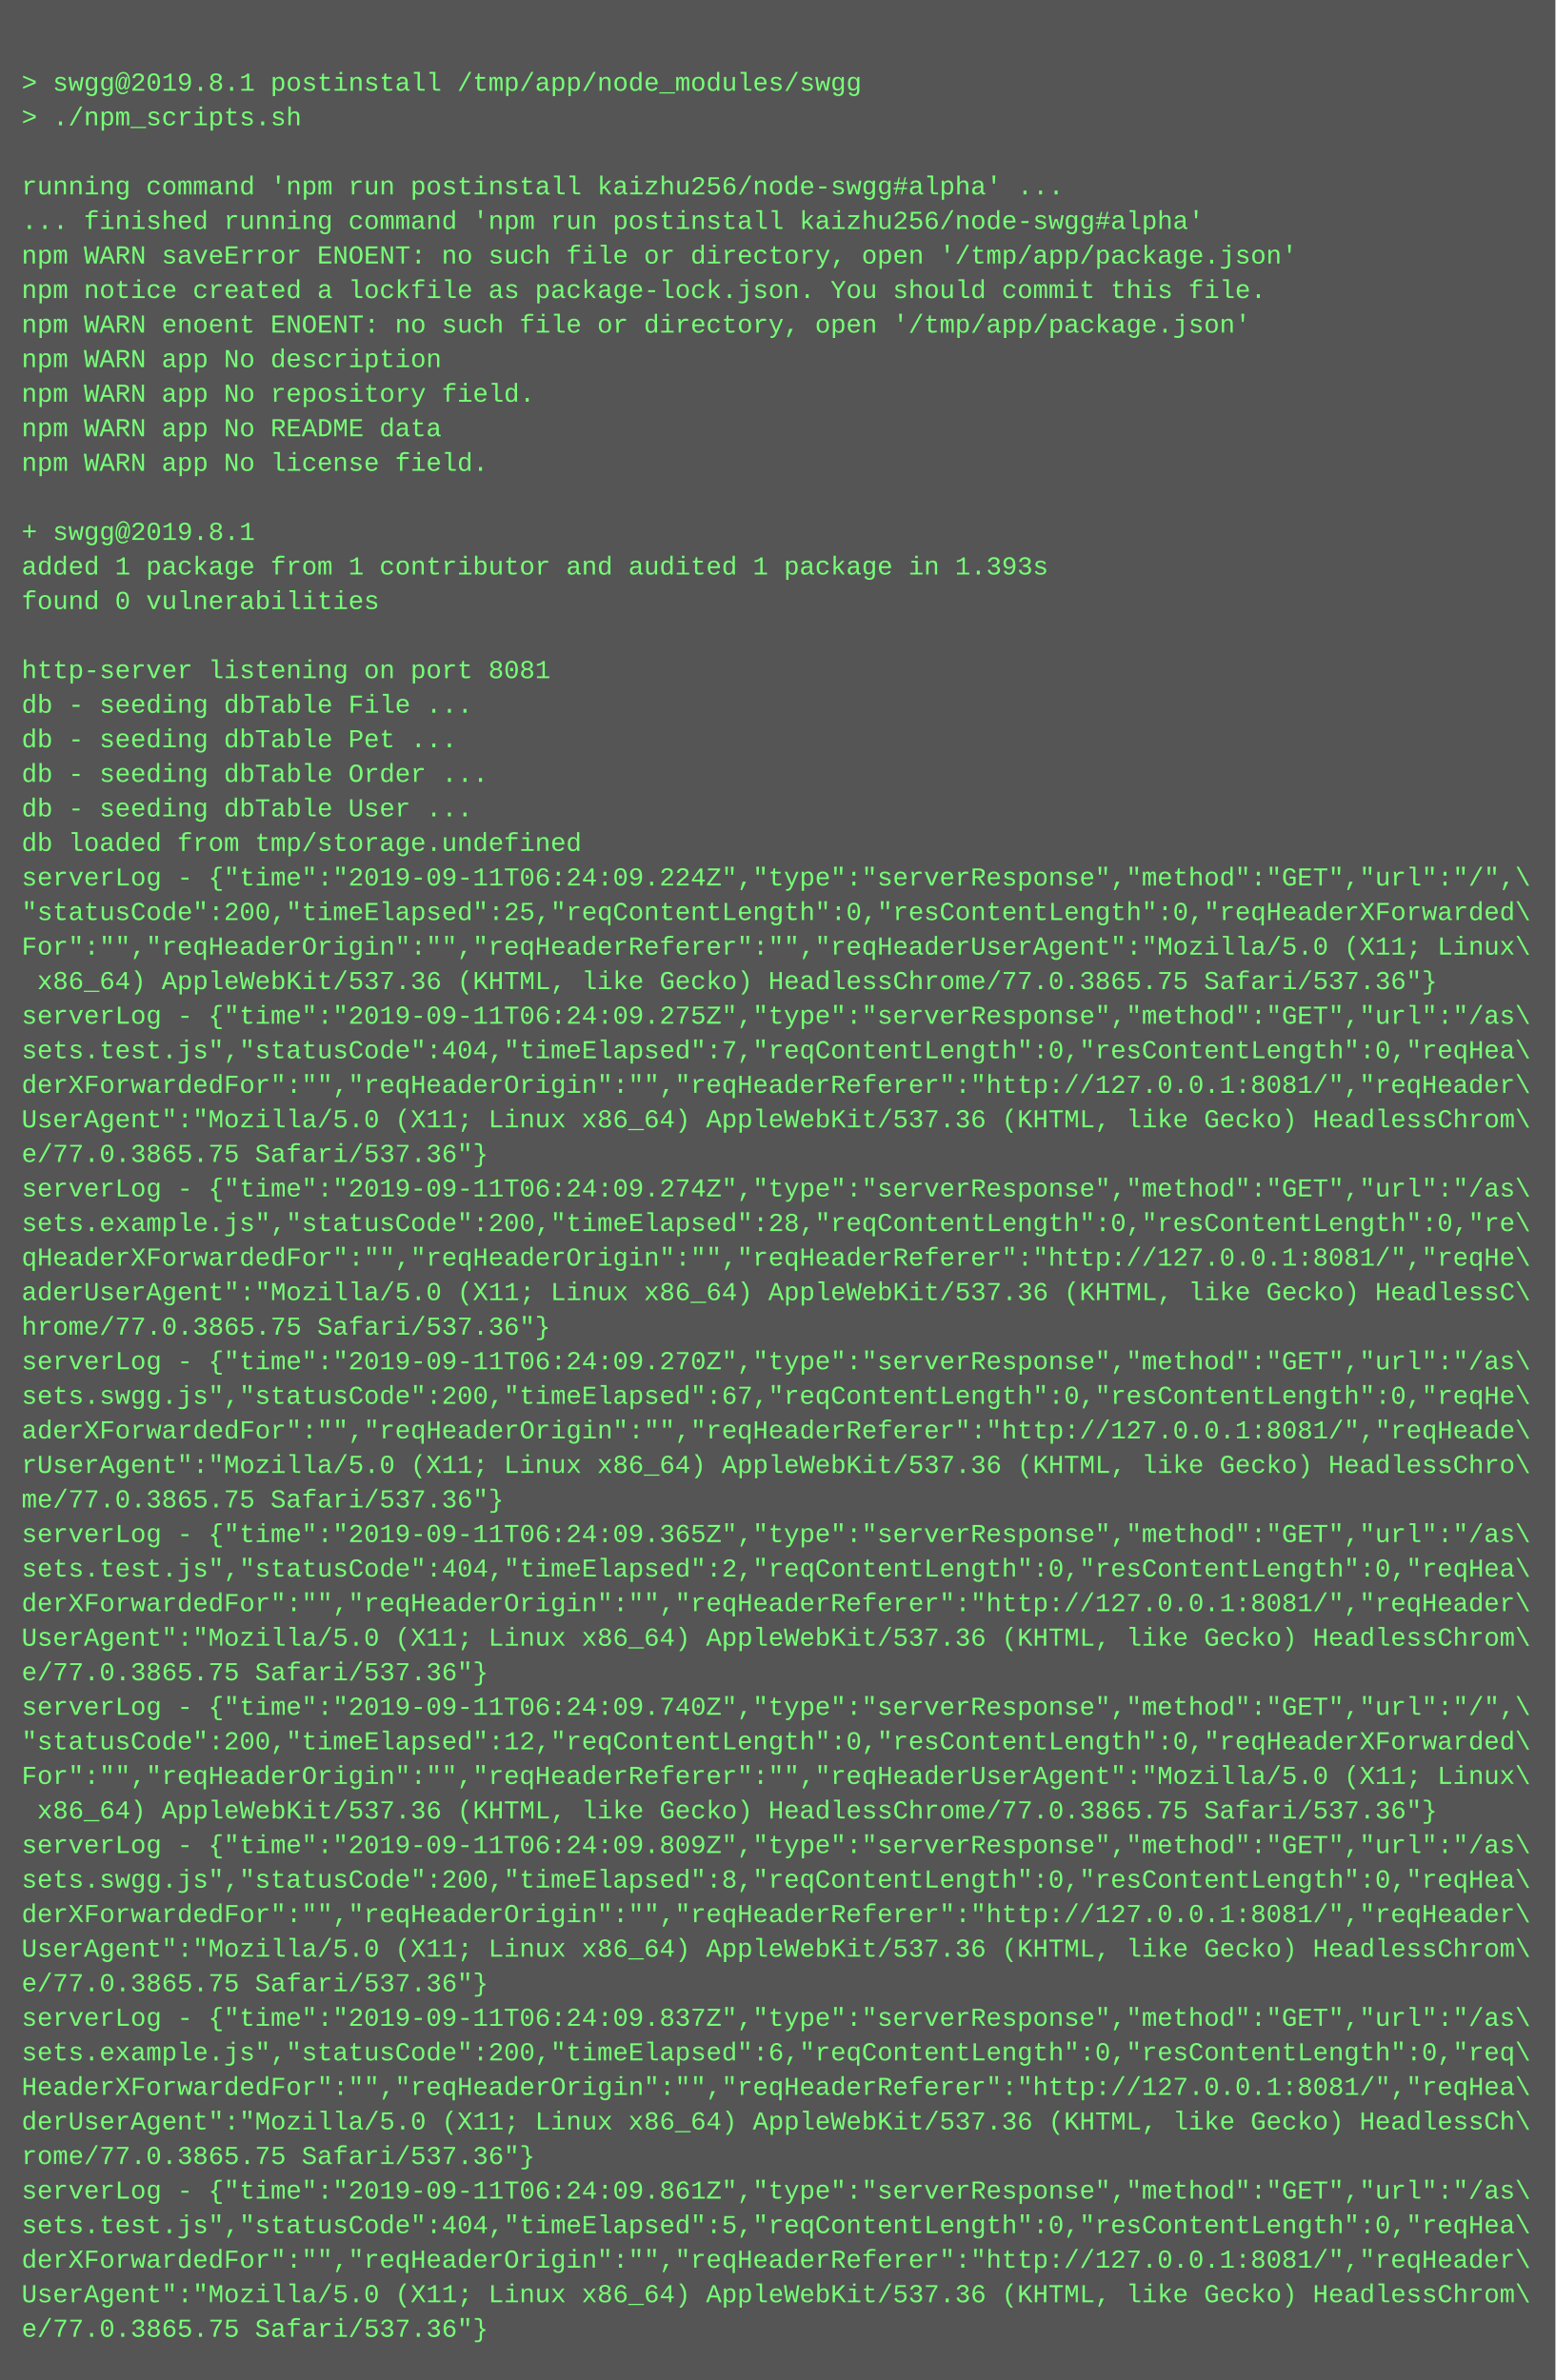
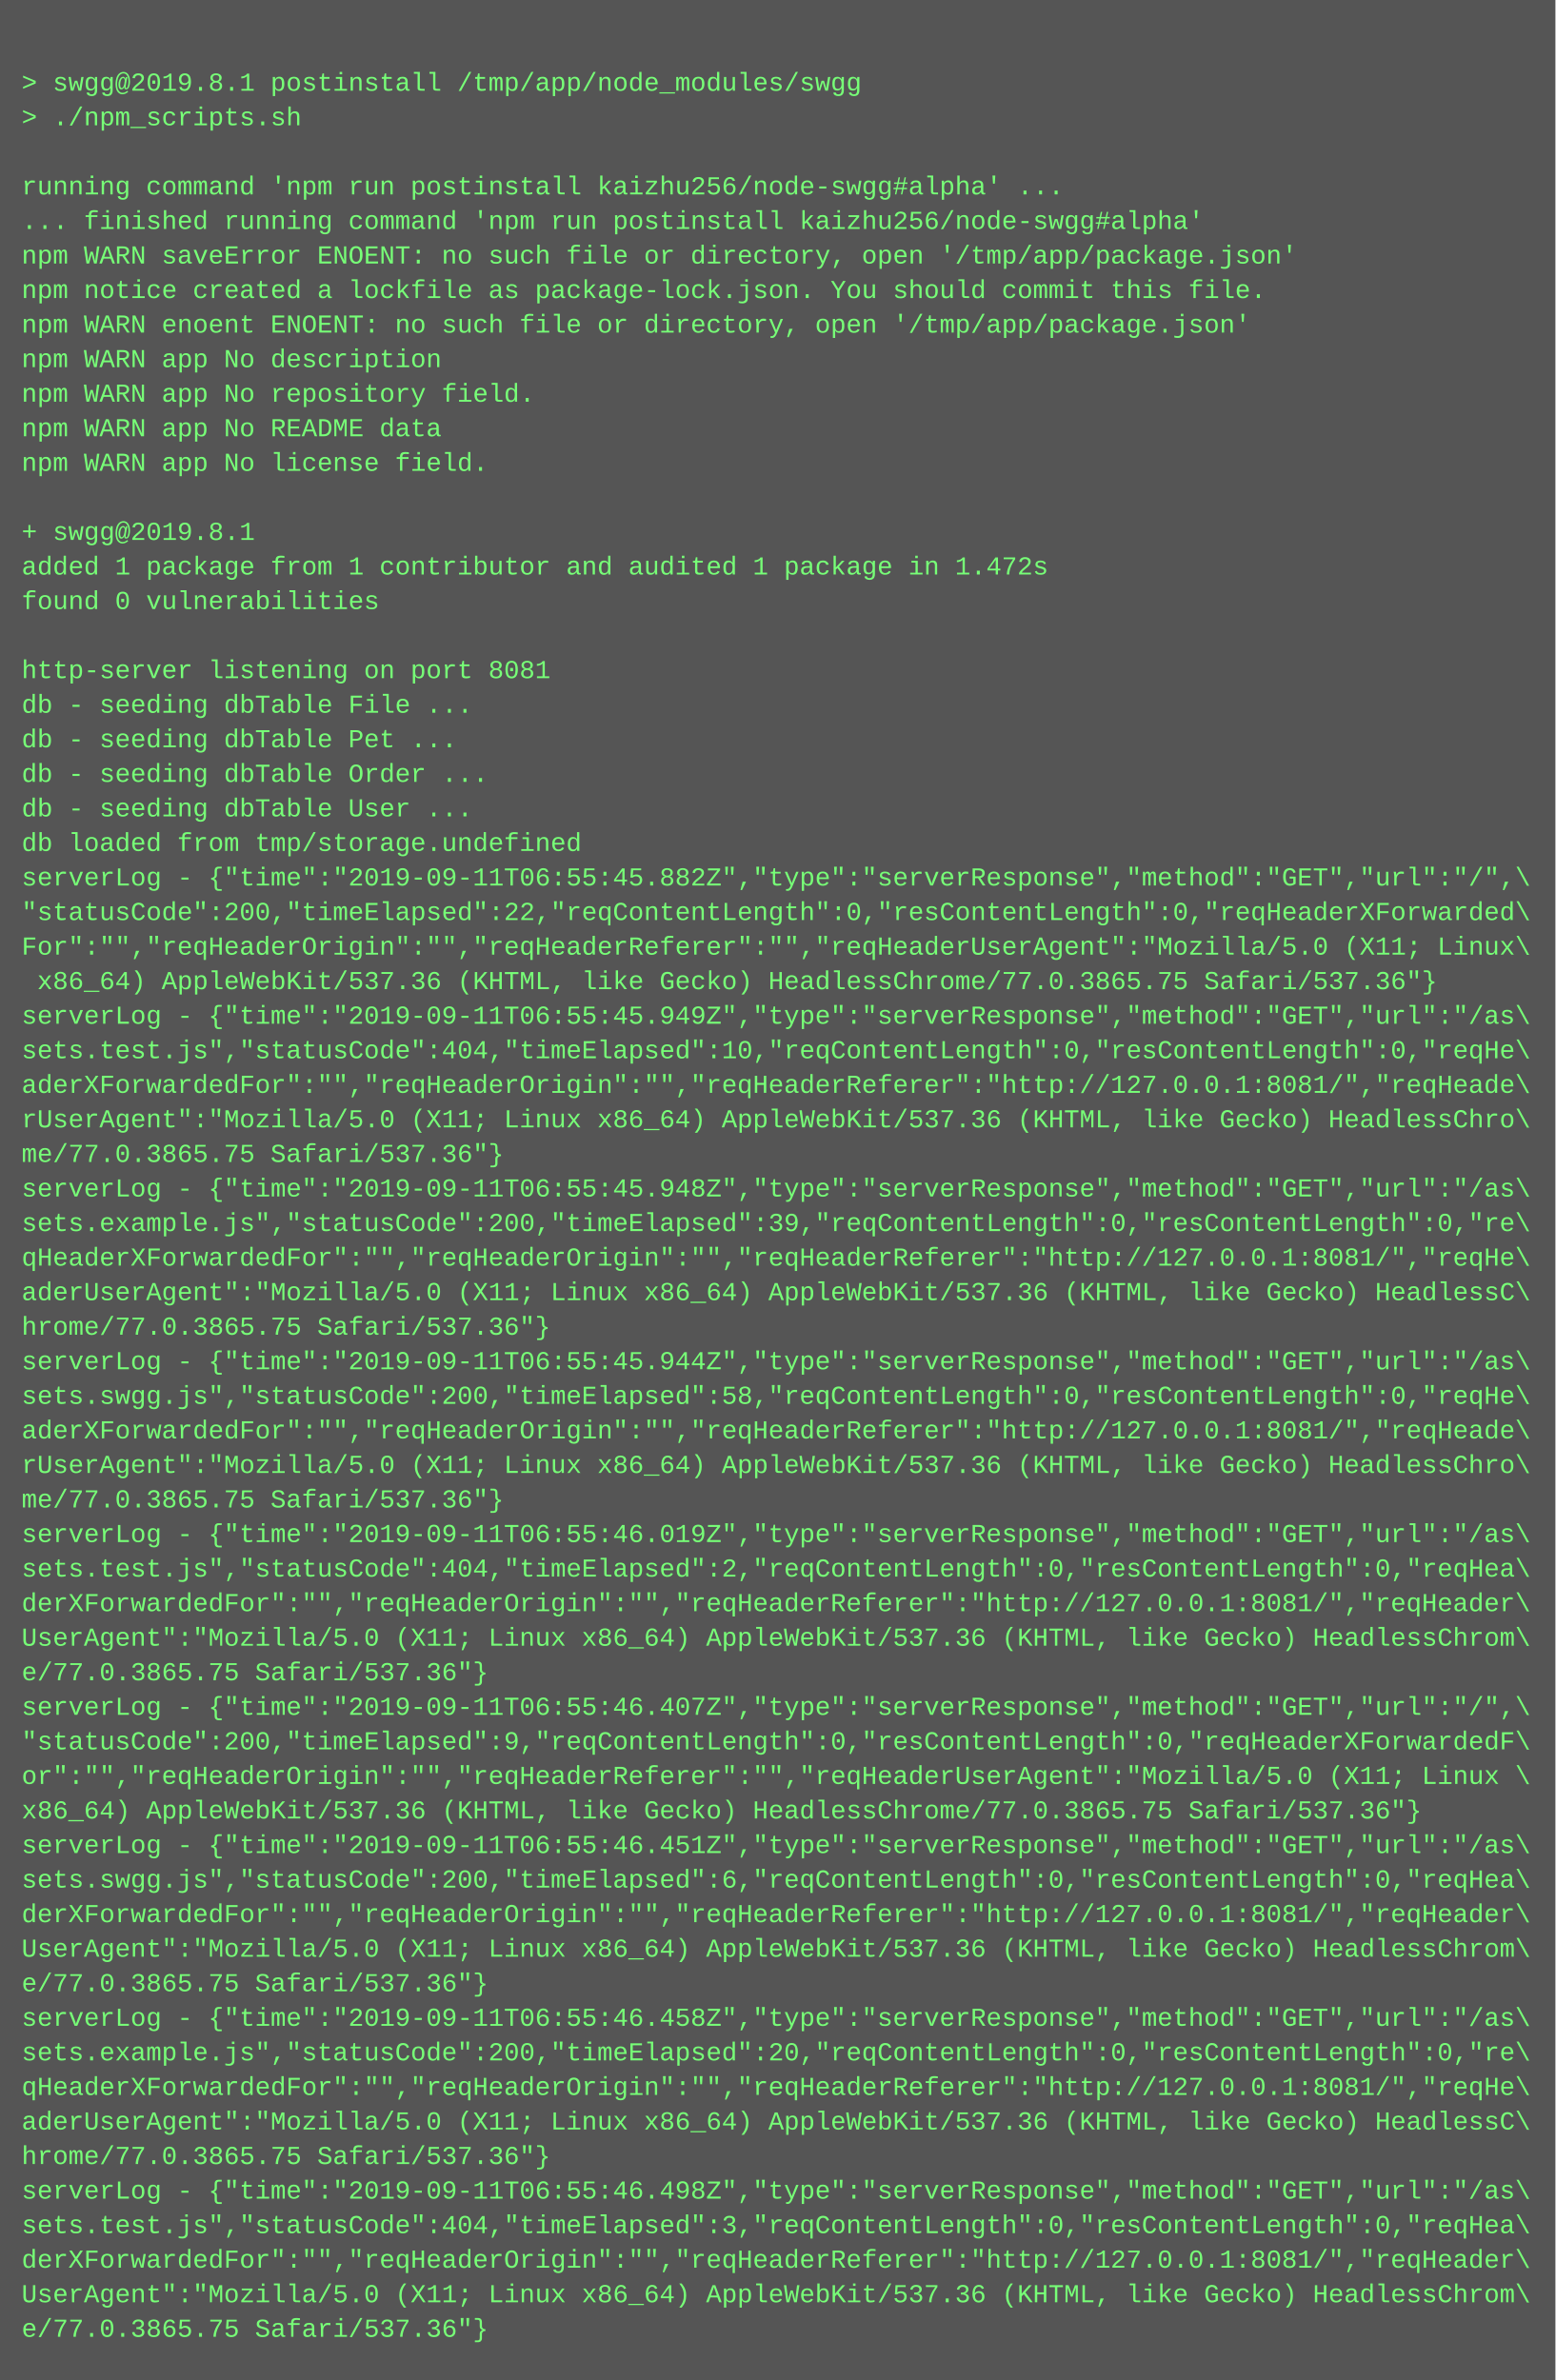
<svg xmlns="http://www.w3.org/2000/svg" height="1102" width="720">
  <rect height="1102" fill="#555" width="720" />
  <text fill="#7f7" font-family="Courier New" font-size="12" xml:space="preserve">
    <tspan x="10" y="26" />
    <tspan x="10" y="42">&gt; swgg@2019.8.1 postinstall /tmp/app/node_modules/swgg</tspan>
    <tspan x="10" y="58">&gt; ./npm_scripts.sh</tspan>
    <tspan x="10" y="74" />
    <tspan x="10" y="90">running command 'npm run postinstall kaizhu256/node-swgg#alpha' ...</tspan>
    <tspan x="10" y="106">... finished running command 'npm run postinstall kaizhu256/node-swgg#alpha'</tspan>
    <tspan x="10" y="122">npm WARN saveError ENOENT: no such file or directory, open '/tmp/app/package.json'</tspan>
    <tspan x="10" y="138">npm notice created a lockfile as package-lock.json. You should commit this file.</tspan>
    <tspan x="10" y="154">npm WARN enoent ENOENT: no such file or directory, open '/tmp/app/package.json'</tspan>
    <tspan x="10" y="170">npm WARN app No description</tspan>
    <tspan x="10" y="186">npm WARN app No repository field.</tspan>
    <tspan x="10" y="202">npm WARN app No README data</tspan>
    <tspan x="10" y="218">npm WARN app No license field.</tspan>
    <tspan x="10" y="234" />
    <tspan x="10" y="250">+ swgg@2019.8.1</tspan>
-     <tspan x="10" y="266">added 1 package from 1 contributor and audited 1 package in 1.393s</tspan>
+     <tspan x="10" y="266">added 1 package from 1 contributor and audited 1 package in 1.472s</tspan>
    <tspan x="10" y="282">found 0 vulnerabilities</tspan>
    <tspan x="10" y="298" />
    <tspan x="10" y="314">http-server listening on port 8081</tspan>
    <tspan x="10" y="330">db - seeding dbTable File ...</tspan>
    <tspan x="10" y="346">db - seeding dbTable Pet ...</tspan>
    <tspan x="10" y="362">db - seeding dbTable Order ...</tspan>
    <tspan x="10" y="378">db - seeding dbTable User ...</tspan>
    <tspan x="10" y="394">db loaded from tmp/storage.undefined</tspan>
-     <tspan x="10" y="410">serverLog - {"time":"2019-09-11T06:24:09.224Z","type":"serverResponse","method":"GET","url":"/",\</tspan>
-     <tspan x="10" y="426">"statusCode":200,"timeElapsed":25,"reqContentLength":0,"resContentLength":0,"reqHeaderXForwarded\</tspan>
+     <tspan x="10" y="410">serverLog - {"time":"2019-09-11T06:55:45.882Z","type":"serverResponse","method":"GET","url":"/",\</tspan>
+     <tspan x="10" y="426">"statusCode":200,"timeElapsed":22,"reqContentLength":0,"resContentLength":0,"reqHeaderXForwarded\</tspan>
    <tspan x="10" y="442">For":"","reqHeaderOrigin":"","reqHeaderReferer":"","reqHeaderUserAgent":"Mozilla/5.0 (X11; Linux\</tspan>
    <tspan x="10" y="458"> x86_64) AppleWebKit/537.36 (KHTML, like Gecko) HeadlessChrome/77.0.3865.75 Safari/537.36"}</tspan>
-     <tspan x="10" y="474">serverLog - {"time":"2019-09-11T06:24:09.275Z","type":"serverResponse","method":"GET","url":"/as\</tspan>
-     <tspan x="10" y="490">sets.test.js","statusCode":404,"timeElapsed":7,"reqContentLength":0,"resContentLength":0,"reqHea\</tspan>
-     <tspan x="10" y="506">derXForwardedFor":"","reqHeaderOrigin":"","reqHeaderReferer":"http://127.0.0.1:8081/","reqHeader\</tspan>
-     <tspan x="10" y="522">UserAgent":"Mozilla/5.0 (X11; Linux x86_64) AppleWebKit/537.36 (KHTML, like Gecko) HeadlessChrom\</tspan>
-     <tspan x="10" y="538">e/77.0.3865.75 Safari/537.36"}</tspan>
-     <tspan x="10" y="554">serverLog - {"time":"2019-09-11T06:24:09.274Z","type":"serverResponse","method":"GET","url":"/as\</tspan>
-     <tspan x="10" y="570">sets.example.js","statusCode":200,"timeElapsed":28,"reqContentLength":0,"resContentLength":0,"re\</tspan>
+     <tspan x="10" y="474">serverLog - {"time":"2019-09-11T06:55:45.949Z","type":"serverResponse","method":"GET","url":"/as\</tspan>
+     <tspan x="10" y="490">sets.test.js","statusCode":404,"timeElapsed":10,"reqContentLength":0,"resContentLength":0,"reqHe\</tspan>
+     <tspan x="10" y="506">aderXForwardedFor":"","reqHeaderOrigin":"","reqHeaderReferer":"http://127.0.0.1:8081/","reqHeade\</tspan>
+     <tspan x="10" y="522">rUserAgent":"Mozilla/5.0 (X11; Linux x86_64) AppleWebKit/537.36 (KHTML, like Gecko) HeadlessChro\</tspan>
+     <tspan x="10" y="538">me/77.0.3865.75 Safari/537.36"}</tspan>
+     <tspan x="10" y="554">serverLog - {"time":"2019-09-11T06:55:45.948Z","type":"serverResponse","method":"GET","url":"/as\</tspan>
+     <tspan x="10" y="570">sets.example.js","statusCode":200,"timeElapsed":39,"reqContentLength":0,"resContentLength":0,"re\</tspan>
    <tspan x="10" y="586">qHeaderXForwardedFor":"","reqHeaderOrigin":"","reqHeaderReferer":"http://127.0.0.1:8081/","reqHe\</tspan>
    <tspan x="10" y="602">aderUserAgent":"Mozilla/5.0 (X11; Linux x86_64) AppleWebKit/537.36 (KHTML, like Gecko) HeadlessC\</tspan>
    <tspan x="10" y="618">hrome/77.0.3865.75 Safari/537.36"}</tspan>
-     <tspan x="10" y="634">serverLog - {"time":"2019-09-11T06:24:09.270Z","type":"serverResponse","method":"GET","url":"/as\</tspan>
-     <tspan x="10" y="650">sets.swgg.js","statusCode":200,"timeElapsed":67,"reqContentLength":0,"resContentLength":0,"reqHe\</tspan>
+     <tspan x="10" y="634">serverLog - {"time":"2019-09-11T06:55:45.944Z","type":"serverResponse","method":"GET","url":"/as\</tspan>
+     <tspan x="10" y="650">sets.swgg.js","statusCode":200,"timeElapsed":58,"reqContentLength":0,"resContentLength":0,"reqHe\</tspan>
    <tspan x="10" y="666">aderXForwardedFor":"","reqHeaderOrigin":"","reqHeaderReferer":"http://127.0.0.1:8081/","reqHeade\</tspan>
    <tspan x="10" y="682">rUserAgent":"Mozilla/5.0 (X11; Linux x86_64) AppleWebKit/537.36 (KHTML, like Gecko) HeadlessChro\</tspan>
    <tspan x="10" y="698">me/77.0.3865.75 Safari/537.36"}</tspan>
-     <tspan x="10" y="714">serverLog - {"time":"2019-09-11T06:24:09.365Z","type":"serverResponse","method":"GET","url":"/as\</tspan>
+     <tspan x="10" y="714">serverLog - {"time":"2019-09-11T06:55:46.019Z","type":"serverResponse","method":"GET","url":"/as\</tspan>
    <tspan x="10" y="730">sets.test.js","statusCode":404,"timeElapsed":2,"reqContentLength":0,"resContentLength":0,"reqHea\</tspan>
    <tspan x="10" y="746">derXForwardedFor":"","reqHeaderOrigin":"","reqHeaderReferer":"http://127.0.0.1:8081/","reqHeader\</tspan>
    <tspan x="10" y="762">UserAgent":"Mozilla/5.0 (X11; Linux x86_64) AppleWebKit/537.36 (KHTML, like Gecko) HeadlessChrom\</tspan>
    <tspan x="10" y="778">e/77.0.3865.75 Safari/537.36"}</tspan>
-     <tspan x="10" y="794">serverLog - {"time":"2019-09-11T06:24:09.740Z","type":"serverResponse","method":"GET","url":"/",\</tspan>
-     <tspan x="10" y="810">"statusCode":200,"timeElapsed":12,"reqContentLength":0,"resContentLength":0,"reqHeaderXForwarded\</tspan>
-     <tspan x="10" y="826">For":"","reqHeaderOrigin":"","reqHeaderReferer":"","reqHeaderUserAgent":"Mozilla/5.0 (X11; Linux\</tspan>
-     <tspan x="10" y="842"> x86_64) AppleWebKit/537.36 (KHTML, like Gecko) HeadlessChrome/77.0.3865.75 Safari/537.36"}</tspan>
-     <tspan x="10" y="858">serverLog - {"time":"2019-09-11T06:24:09.809Z","type":"serverResponse","method":"GET","url":"/as\</tspan>
-     <tspan x="10" y="874">sets.swgg.js","statusCode":200,"timeElapsed":8,"reqContentLength":0,"resContentLength":0,"reqHea\</tspan>
+     <tspan x="10" y="794">serverLog - {"time":"2019-09-11T06:55:46.407Z","type":"serverResponse","method":"GET","url":"/",\</tspan>
+     <tspan x="10" y="810">"statusCode":200,"timeElapsed":9,"reqContentLength":0,"resContentLength":0,"reqHeaderXForwardedF\</tspan>
+     <tspan x="10" y="826">or":"","reqHeaderOrigin":"","reqHeaderReferer":"","reqHeaderUserAgent":"Mozilla/5.0 (X11; Linux \</tspan>
+     <tspan x="10" y="842">x86_64) AppleWebKit/537.36 (KHTML, like Gecko) HeadlessChrome/77.0.3865.75 Safari/537.36"}</tspan>
+     <tspan x="10" y="858">serverLog - {"time":"2019-09-11T06:55:46.451Z","type":"serverResponse","method":"GET","url":"/as\</tspan>
+     <tspan x="10" y="874">sets.swgg.js","statusCode":200,"timeElapsed":6,"reqContentLength":0,"resContentLength":0,"reqHea\</tspan>
    <tspan x="10" y="890">derXForwardedFor":"","reqHeaderOrigin":"","reqHeaderReferer":"http://127.0.0.1:8081/","reqHeader\</tspan>
    <tspan x="10" y="906">UserAgent":"Mozilla/5.0 (X11; Linux x86_64) AppleWebKit/537.36 (KHTML, like Gecko) HeadlessChrom\</tspan>
    <tspan x="10" y="922">e/77.0.3865.75 Safari/537.36"}</tspan>
-     <tspan x="10" y="938">serverLog - {"time":"2019-09-11T06:24:09.837Z","type":"serverResponse","method":"GET","url":"/as\</tspan>
-     <tspan x="10" y="954">sets.example.js","statusCode":200,"timeElapsed":6,"reqContentLength":0,"resContentLength":0,"req\</tspan>
-     <tspan x="10" y="970">HeaderXForwardedFor":"","reqHeaderOrigin":"","reqHeaderReferer":"http://127.0.0.1:8081/","reqHea\</tspan>
-     <tspan x="10" y="986">derUserAgent":"Mozilla/5.0 (X11; Linux x86_64) AppleWebKit/537.36 (KHTML, like Gecko) HeadlessCh\</tspan>
-     <tspan x="10" y="1002">rome/77.0.3865.75 Safari/537.36"}</tspan>
-     <tspan x="10" y="1018">serverLog - {"time":"2019-09-11T06:24:09.861Z","type":"serverResponse","method":"GET","url":"/as\</tspan>
-     <tspan x="10" y="1034">sets.test.js","statusCode":404,"timeElapsed":5,"reqContentLength":0,"resContentLength":0,"reqHea\</tspan>
+     <tspan x="10" y="938">serverLog - {"time":"2019-09-11T06:55:46.458Z","type":"serverResponse","method":"GET","url":"/as\</tspan>
+     <tspan x="10" y="954">sets.example.js","statusCode":200,"timeElapsed":20,"reqContentLength":0,"resContentLength":0,"re\</tspan>
+     <tspan x="10" y="970">qHeaderXForwardedFor":"","reqHeaderOrigin":"","reqHeaderReferer":"http://127.0.0.1:8081/","reqHe\</tspan>
+     <tspan x="10" y="986">aderUserAgent":"Mozilla/5.0 (X11; Linux x86_64) AppleWebKit/537.36 (KHTML, like Gecko) HeadlessC\</tspan>
+     <tspan x="10" y="1002">hrome/77.0.3865.75 Safari/537.36"}</tspan>
+     <tspan x="10" y="1018">serverLog - {"time":"2019-09-11T06:55:46.498Z","type":"serverResponse","method":"GET","url":"/as\</tspan>
+     <tspan x="10" y="1034">sets.test.js","statusCode":404,"timeElapsed":3,"reqContentLength":0,"resContentLength":0,"reqHea\</tspan>
    <tspan x="10" y="1050">derXForwardedFor":"","reqHeaderOrigin":"","reqHeaderReferer":"http://127.0.0.1:8081/","reqHeader\</tspan>
    <tspan x="10" y="1066">UserAgent":"Mozilla/5.0 (X11; Linux x86_64) AppleWebKit/537.36 (KHTML, like Gecko) HeadlessChrom\</tspan>
    <tspan x="10" y="1082">e/77.0.3865.75 Safari/537.36"}</tspan>
  </text>
</svg>
